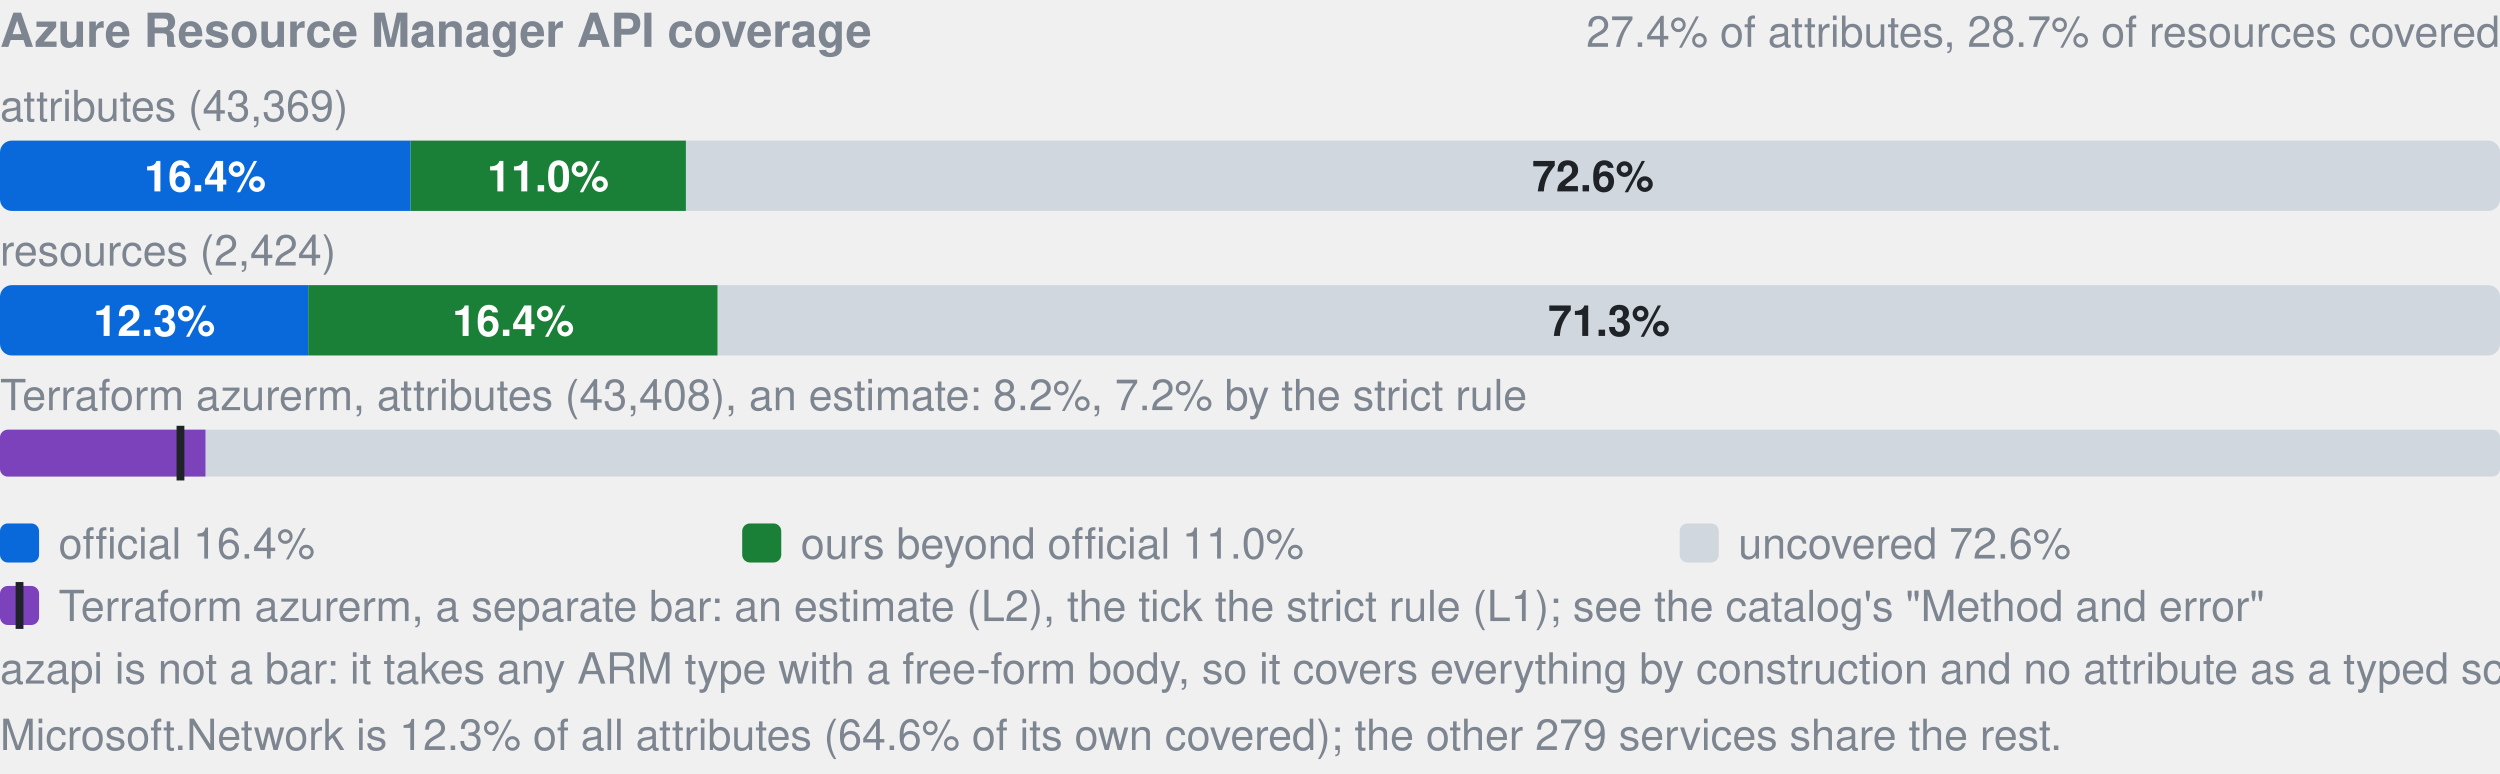
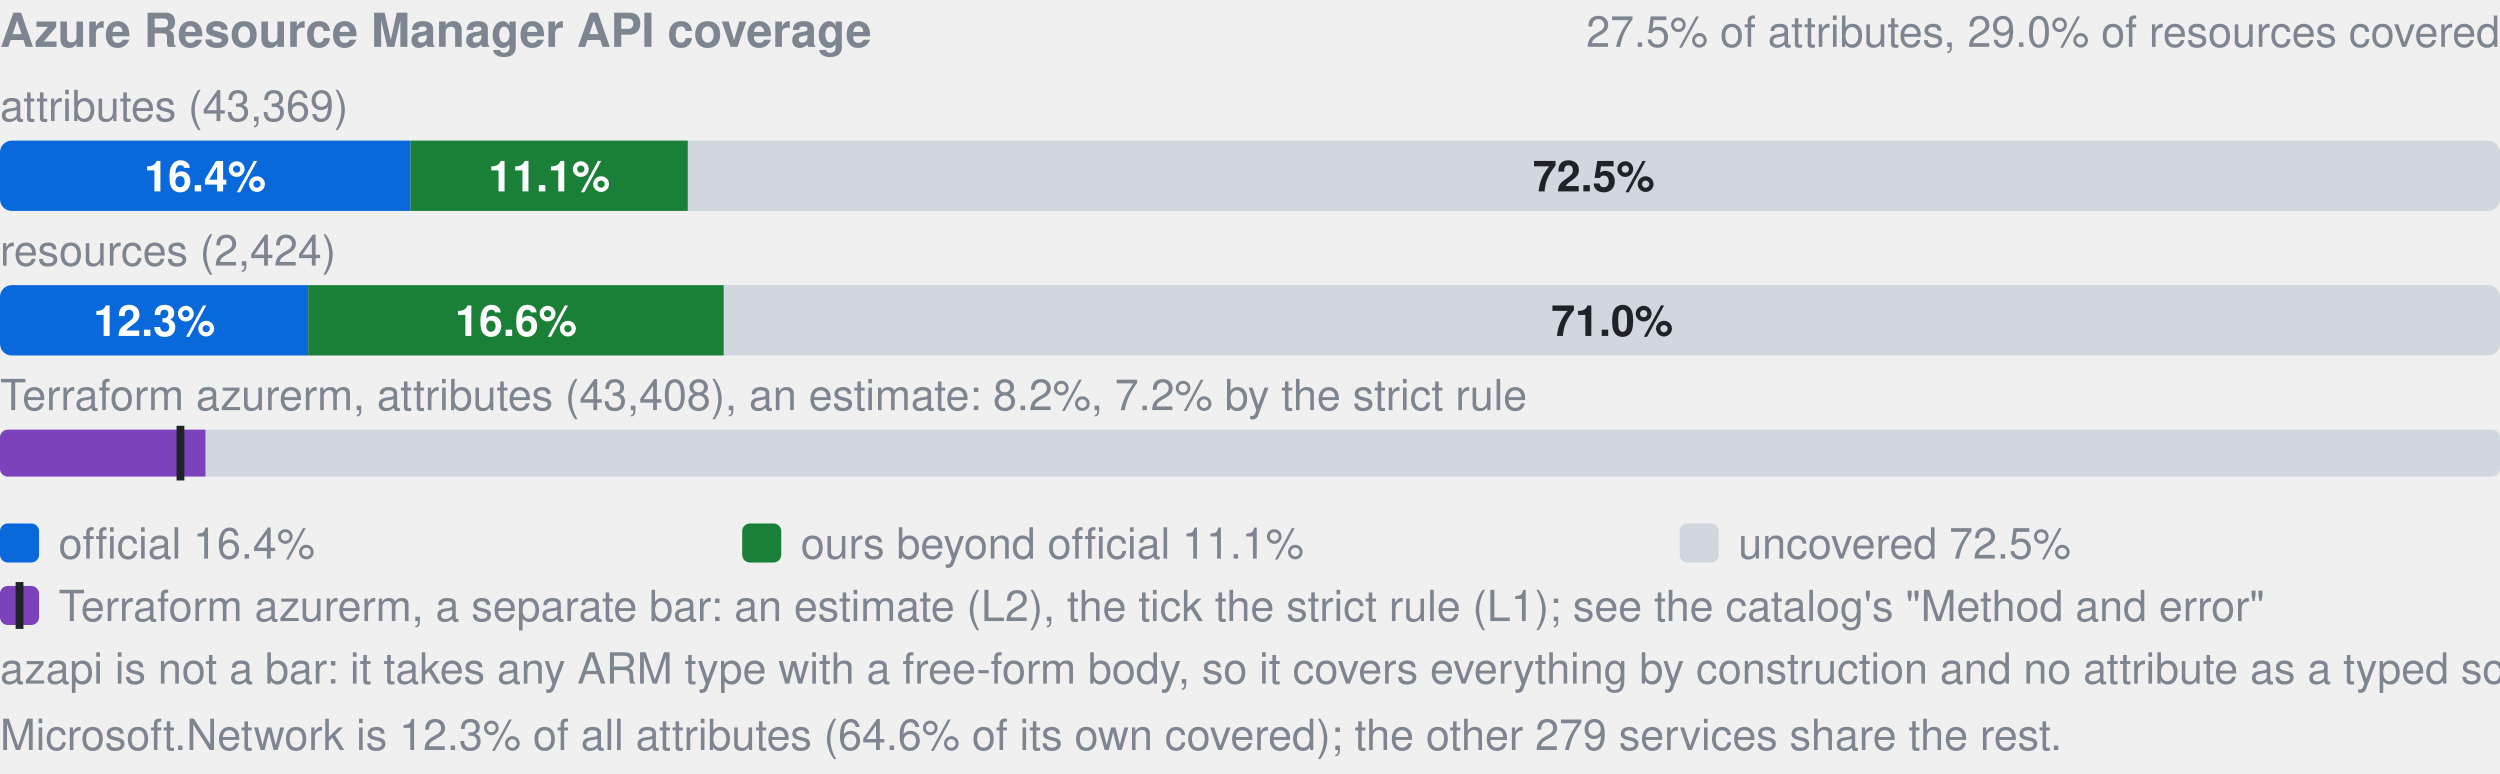
- <svg xmlns="http://www.w3.org/2000/svg" width="640" height="198" viewBox="0 0 640 198" role="img" aria-label="Azure Resource Manager API coverage: by attributes 16.4% official, 11.0% ours beyond official, 72.6% uncovered, of 43369; by resources 12.3% official, 16.4% ours beyond official, 71.3% uncovered, of 2424; Terraform azurerm, an estimate: 8.2% (L2), 7.2% by the strict rule (L1). azapi is not a bar: it takes any ARM type with a free-form body, so it covers everything by construction and no attribute as a typed schema.">
+ <svg xmlns="http://www.w3.org/2000/svg" width="640" height="198" viewBox="0 0 640 198" role="img" aria-label="Azure Resource Manager API coverage: by attributes 16.4% official, 11.1% ours beyond official, 72.5% uncovered, of 43369; by resources 12.3% official, 16.6% ours beyond official, 71.0% uncovered, of 2424; Terraform azurerm, an estimate: 8.2% (L2), 7.2% by the strict rule (L1). azapi is not a bar: it takes any ARM type with a free-form body, so it covers everything by construction and no attribute as a typed schema.">
  <style>text{font-family:-apple-system,BlinkMacSystemFont,"Segoe UI",Helvetica,Arial,sans-serif}.s{font-size:11px;font-weight:600}.t{font-size:11px;fill:#7d8590}.h{font-size:12px;font-weight:600;fill:#7d8590}</style>
  <text x="0" y="12" class="h">Azure Resource Manager API coverage</text>
-   <text x="640" y="12" text-anchor="end" class="t">27.4% of attributes, 28.7% of resources covered</text>
+   <text x="640" y="12" text-anchor="end" class="t">27.5% of attributes, 29.0% of resources covered</text>
  <text x="0" y="31" class="t">attributes (43,369)</text>
  <clipPath id="a">
    <rect x="0.0" y="36.0" width="640.0" height="18.0" rx="3" />
  </clipPath>
  <g clip-path="url(#a)">
    <rect x="0.0" y="36.0" width="105.1" height="18.0" fill="#0969da" />
-     <rect x="105.1" y="36.0" width="70.5" height="18.0" fill="#1a7f37" />
-     <rect x="175.6" y="36.0" width="464.4" height="18.0" fill="#d0d7de" />
+     <rect x="105.1" y="36.0" width="71.0" height="18.0" fill="#1a7f37" />
+     <rect x="176.1" y="36.0" width="463.9" height="18.0" fill="#d0d7de" />
  </g>
  <text x="52.5" y="49.0" text-anchor="middle" fill="#fff" class="s">16.4%</text>
-   <text x="140.3" y="49.0" text-anchor="middle" fill="#fff" class="s">11.0%</text>
-   <text x="407.8" y="49.0" text-anchor="middle" fill="#1f2328" class="s">72.6%</text>
+   <text x="140.6" y="49.0" text-anchor="middle" fill="#fff" class="s">11.1%</text>
+   <text x="408.0" y="49.0" text-anchor="middle" fill="#1f2328" class="s">72.5%</text>
  <text x="0" y="68" class="t">resources (2,424)</text>
  <clipPath id="r">
    <rect x="0.0" y="73.0" width="640.0" height="18.0" rx="3" />
  </clipPath>
  <g clip-path="url(#r)">
    <rect x="0.0" y="73.0" width="78.9" height="18.0" fill="#0969da" />
-     <rect x="78.9" y="73.0" width="104.8" height="18.0" fill="#1a7f37" />
-     <rect x="183.8" y="73.0" width="456.2" height="18.0" fill="#d0d7de" />
+     <rect x="78.9" y="73.0" width="106.4" height="18.0" fill="#1a7f37" />
+     <rect x="185.3" y="73.0" width="454.7" height="18.0" fill="#d0d7de" />
  </g>
  <text x="39.5" y="86.0" text-anchor="middle" fill="#fff" class="s">12.3%</text>
-   <text x="131.4" y="86.0" text-anchor="middle" fill="#fff" class="s">16.4%</text>
-   <text x="411.9" y="86.0" text-anchor="middle" fill="#1f2328" class="s">71.3%</text>
+   <text x="132.1" y="86.0" text-anchor="middle" fill="#fff" class="s">16.6%</text>
+   <text x="412.7" y="86.0" text-anchor="middle" fill="#1f2328" class="s">71.0%</text>
  <text x="0" y="105" class="t">Terraform azurerm, attributes (43,408), an estimate: 8.2%, 7.2% by the strict rule</text>
  <clipPath id="tf">
    <rect x="0.0" y="110.0" width="640.0" height="12.0" rx="2" />
  </clipPath>
  <g clip-path="url(#tf)">
    <rect x="0.0" y="110.0" width="640.0" height="12.0" fill="#d0d7de" />
    <rect x="0.0" y="110.0" width="52.6" height="12.0" fill="#7b42bc" />
  </g>
  <rect x="45.2" y="109.0" width="2" height="14.0" fill="#1f2328" />
  <rect x="0" y="134" width="10" height="10" rx="2" fill="#0969da" />
  <text x="15" y="143" class="t">official 16.4%</text>
  <rect x="190" y="134" width="10" height="10" rx="2" fill="#1a7f37" />
-   <text x="205" y="143" class="t">ours beyond official 11.0%</text>
+   <text x="205" y="143" class="t">ours beyond official 11.1%</text>
  <rect x="430" y="134" width="10" height="10" rx="2" fill="#d0d7de" />
-   <text x="445" y="143" class="t">uncovered 72.6%</text>
+   <text x="445" y="143" class="t">uncovered 72.5%</text>
  <rect x="0" y="150" width="10" height="10" rx="2" fill="#7b42bc" />
  <rect x="4" y="149" width="2" height="12" fill="#1f2328" />
  <text x="15" y="159" class="t">Terraform azurerm, a separate bar: an estimate (L2), the tick the strict rule (L1); see the catalog's "Method and error"</text>
  <text x="0" y="175" class="t">azapi is not a bar: it takes any ARM type with a free-form body, so it covers everything by construction and no attribute as a typed schema.</text>
  <text x="0" y="192" class="t">Microsoft.Network is 12.3% of all attributes (64.6% of its own covered); the other 279 services share the rest.</text>
</svg>
